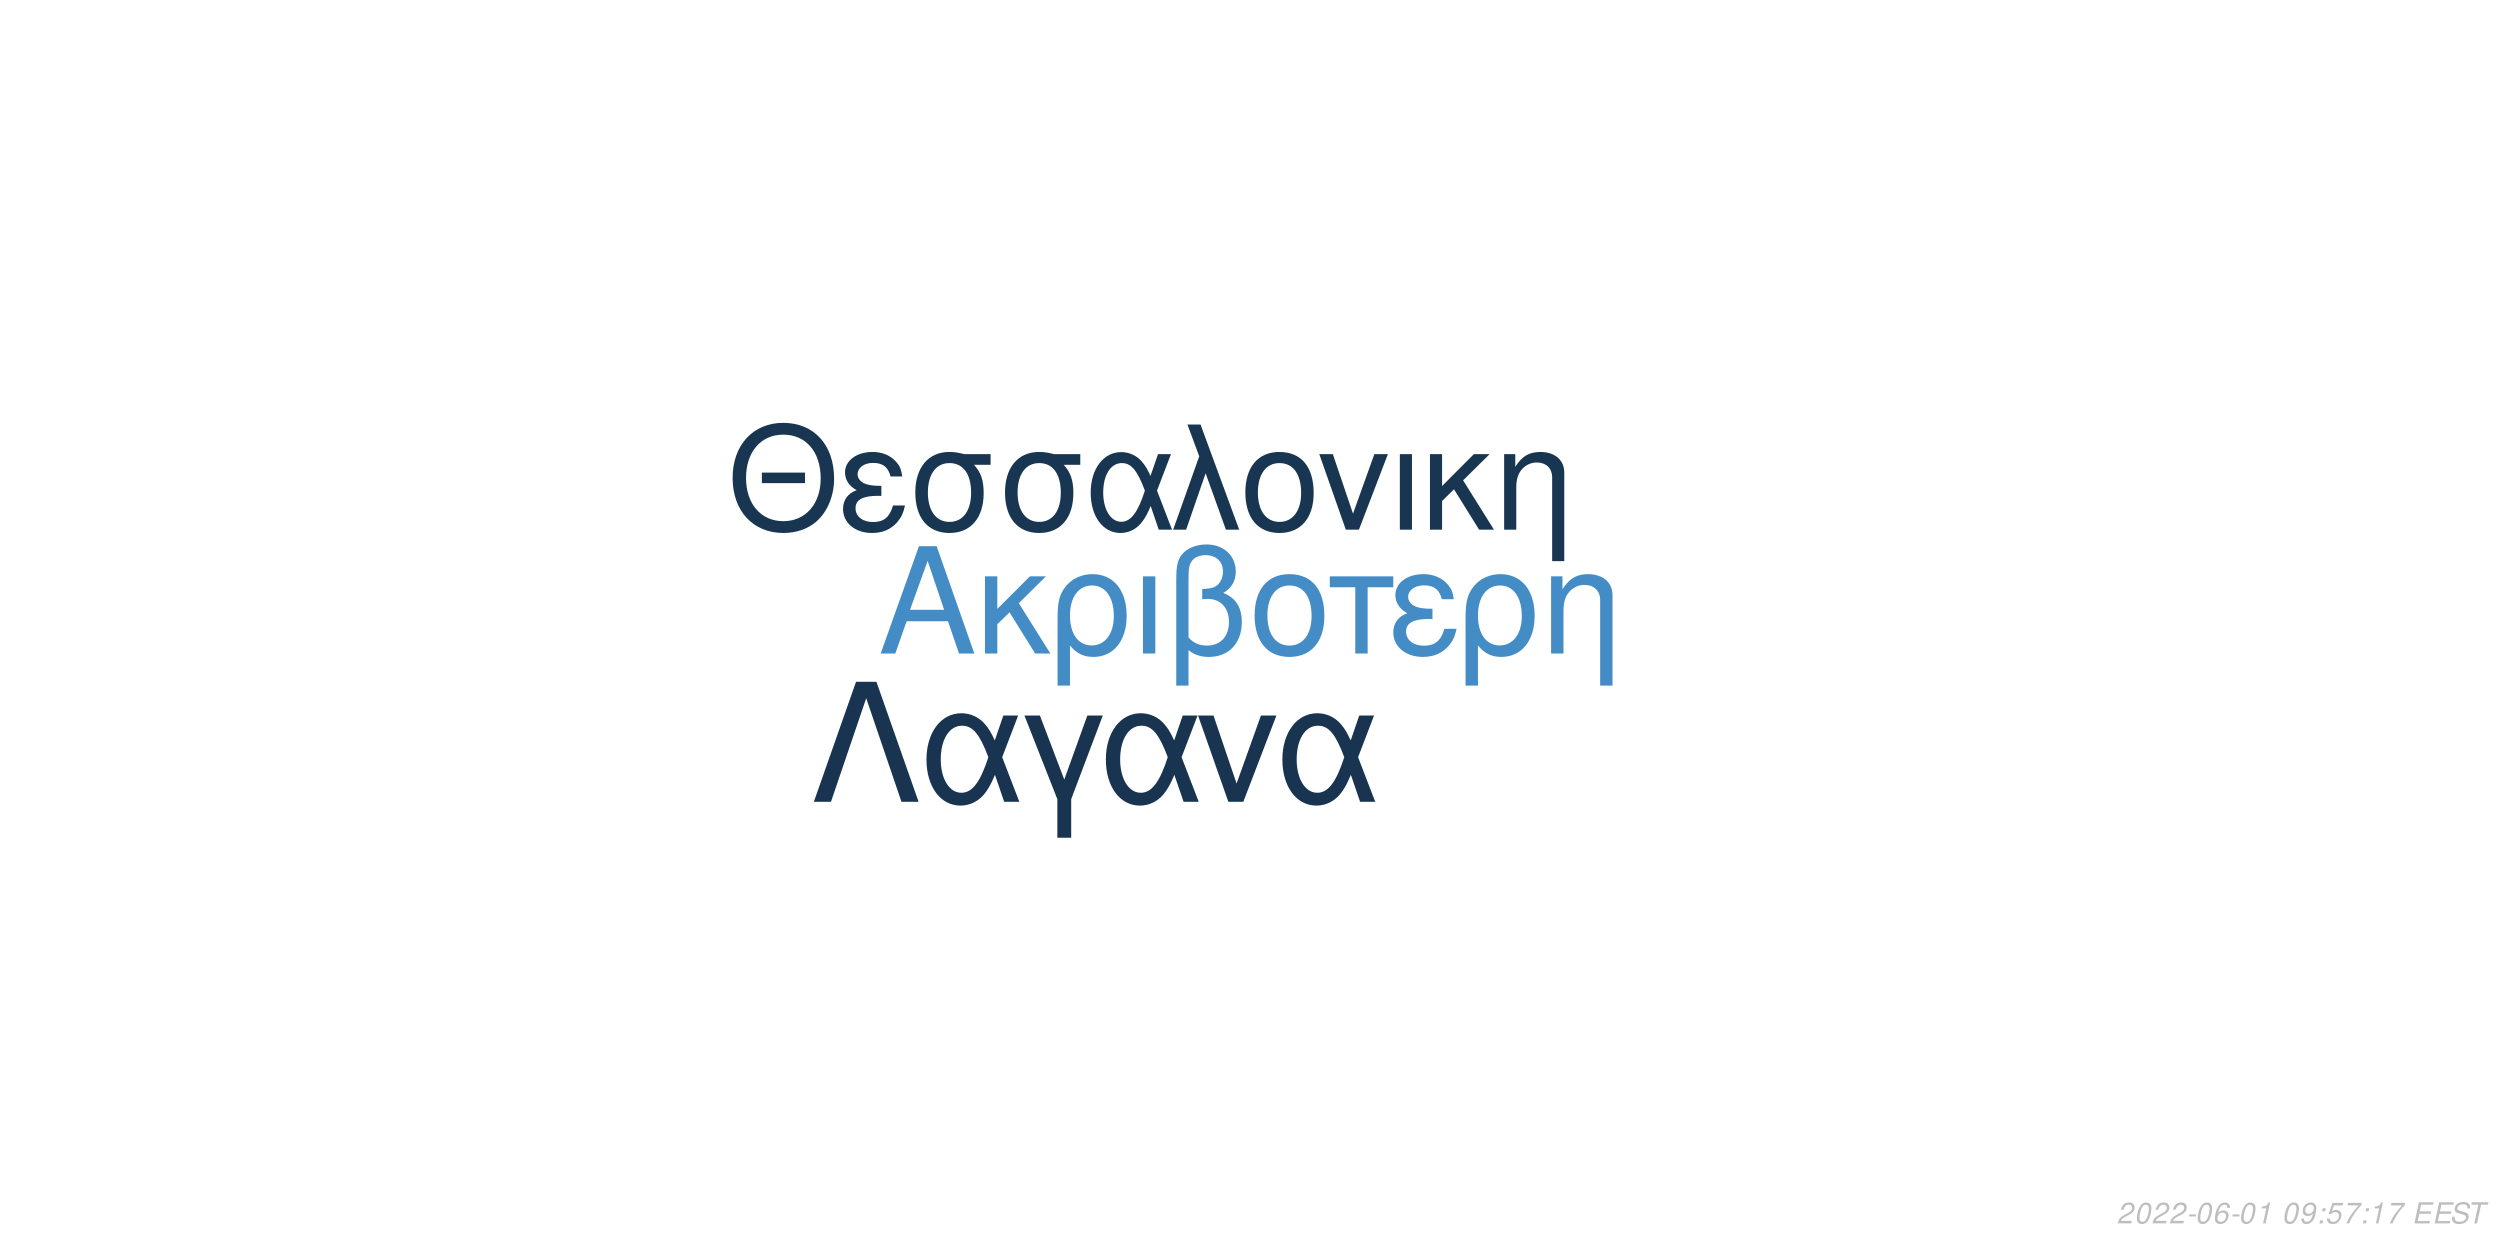
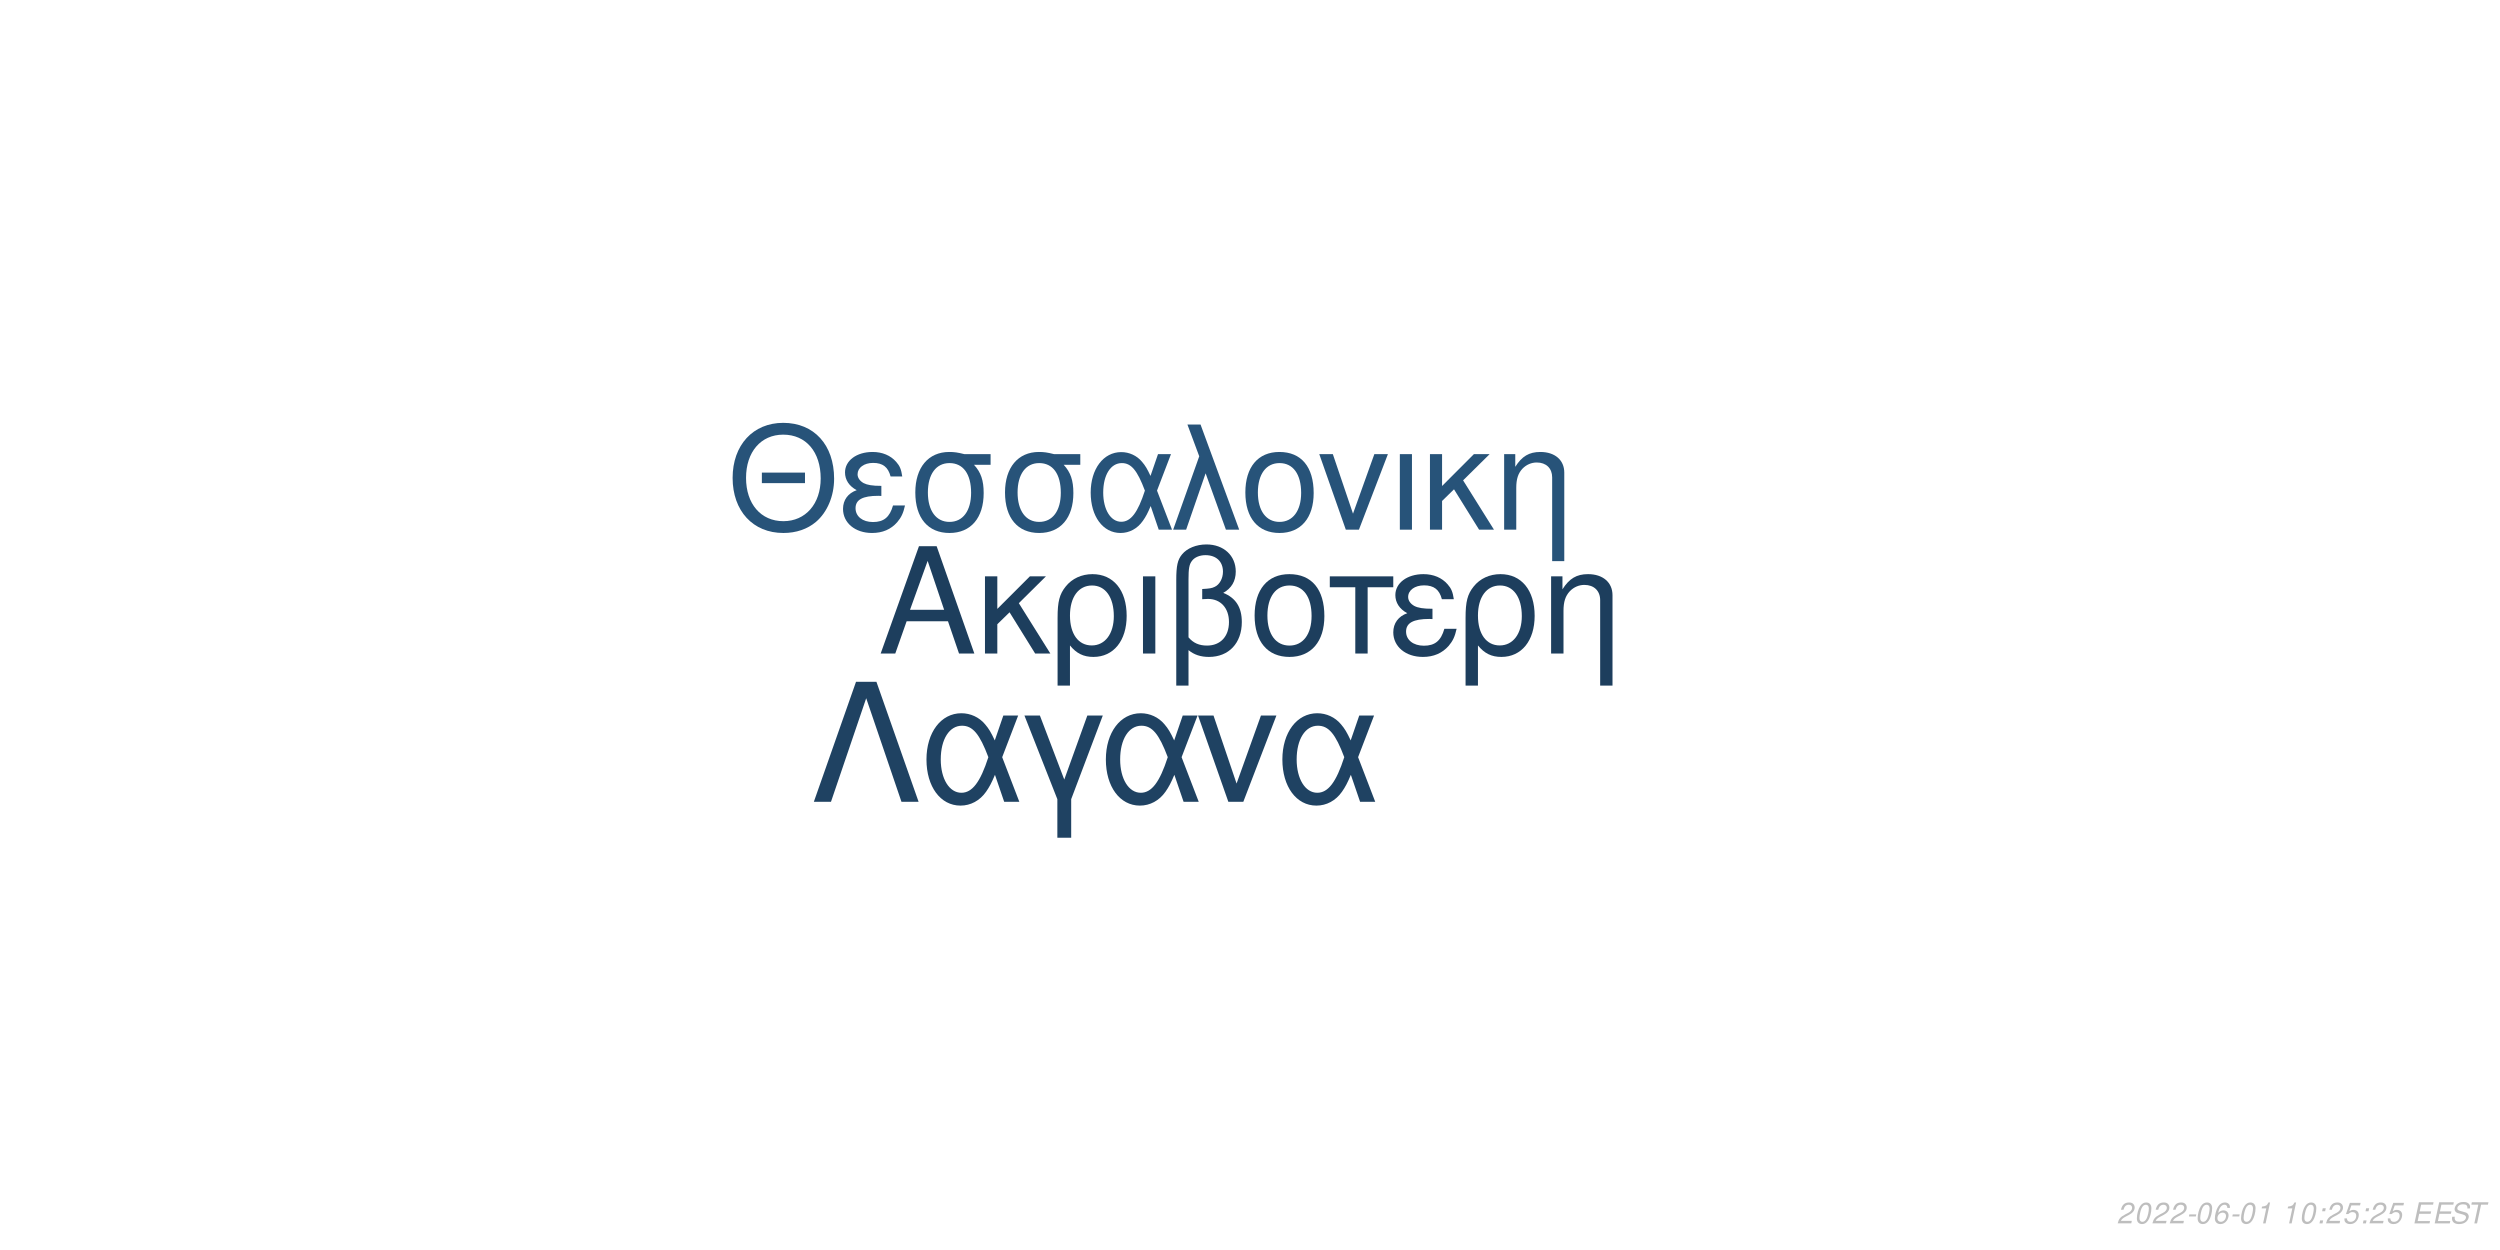
<svg xmlns="http://www.w3.org/2000/svg" xmlns:xlink="http://www.w3.org/1999/xlink" width="864pt" height="432pt" viewBox="0 0 864 432" version="1.1">
  <defs>
    <g>
      <symbol overflow="visible" id="glyph0-0">
        <path style="stroke:none;" d="" />
      </symbol>
      <symbol overflow="visible" id="glyph0-1">
        <path style="stroke:none;" d="M 24.125 -11.141 L 27.938 0 L 33.234 0 L 20.203 -37.094 L 14.094 -37.094 L 0.859 0 L 5.906 0 L 9.828 -11.141 Z M 22.797 -15.109 L 11 -15.109 L 17.094 -32.016 Z M 22.797 -15.109 " />
      </symbol>
      <symbol overflow="visible" id="glyph0-2">
        <path style="stroke:none;" d="M 7.172 -15.422 L 7.172 -26.672 L 2.906 -26.672 L 2.906 0 L 7.172 0 L 7.172 -10.125 L 11.406 -14.25 L 20.25 0 L 25.5 0 L 14.609 -17.406 L 23.969 -26.672 L 18.422 -26.672 Z M 7.172 -15.422 " />
      </symbol>
      <symbol overflow="visible" id="glyph0-3">
        <path style="stroke:none;" d="M 3 11.094 L 7.281 11.094 L 7.281 -2.797 C 9.516 -0.047 11.953 1.172 15.375 1.172 C 22.344 1.172 26.875 -4.422 26.875 -13.031 C 26.875 -21.891 22.297 -27.438 15.062 -27.438 C 11.297 -27.438 7.984 -25.906 5.797 -23.156 C 3.672 -20.516 3 -17.969 3 -12.359 Z M 14.906 -23.516 C 19.547 -23.516 22.438 -19.438 22.438 -12.922 C 22.438 -6.812 19.391 -2.797 14.812 -2.797 C 10.172 -2.797 7.281 -6.766 7.281 -13.125 C 7.281 -19.484 10.234 -23.516 14.906 -23.516 Z M 14.906 -23.516 " />
      </symbol>
      <symbol overflow="visible" id="glyph0-4">
        <path style="stroke:none;" d="M 3.516 0 L 7.781 0 L 7.781 -26.672 L 3.516 -26.672 Z M 3.516 0 " />
      </symbol>
      <symbol overflow="visible" id="glyph0-5">
        <path style="stroke:none;" d="M 4.016 11.094 L 8.25 11.094 L 8.25 -1.172 C 10.172 0.406 12.422 1.172 15.312 1.172 C 22.188 1.172 26.672 -3.609 26.672 -10.891 C 26.672 -15.984 24.578 -19.234 20.25 -20.969 C 23.109 -22.547 24.578 -25.031 24.578 -28.344 C 24.578 -33.844 20.406 -37.703 14.453 -37.703 C 10.938 -37.703 7.734 -36.391 6 -34.25 C 4.484 -32.422 4.016 -30.328 4.016 -25.391 Z M 8.25 -25.656 C 8.25 -29.359 8.5 -30.844 9.469 -32.062 C 10.375 -33.281 12.156 -34 14.094 -34 C 17.812 -34 20.156 -31.812 20.156 -28.297 C 20.156 -25.953 18.984 -23.812 17.297 -23.047 C 16.281 -22.547 15.469 -22.438 12.984 -22.297 L 12.984 -18.781 C 13.734 -18.828 14.344 -18.875 14.969 -18.875 C 19.344 -18.875 22.234 -15.719 22.234 -10.891 C 22.234 -5.906 19.281 -2.75 14.656 -2.75 C 11.953 -2.75 9.922 -3.609 8.25 -5.594 Z M 8.25 -25.656 " />
      </symbol>
      <symbol overflow="visible" id="glyph0-6">
        <path style="stroke:none;" d="M 14.094 -27.438 C 6.562 -27.438 2.094 -22.094 2.094 -13.125 C 2.094 -4.125 6.562 1.172 14.141 1.172 C 21.672 1.172 26.203 -4.172 26.203 -12.922 C 26.203 -22.188 21.828 -27.438 14.094 -27.438 Z M 14.141 -23.516 C 18.938 -23.516 21.781 -19.594 21.781 -12.984 C 21.781 -6.672 18.828 -2.75 14.141 -2.75 C 9.422 -2.75 6.516 -6.672 6.516 -13.125 C 6.516 -19.594 9.422 -23.516 14.141 -23.516 Z M 14.141 -23.516 " />
      </symbol>
      <symbol overflow="visible" id="glyph0-7">
        <path style="stroke:none;" d="M 7.891 0 L 12.156 0 L 12.156 -22.906 L 21.016 -22.906 L 21.016 -26.672 L -0.922 -26.672 L -0.922 -22.906 L 7.891 -22.906 Z M 7.891 0 " />
      </symbol>
      <symbol overflow="visible" id="glyph0-8">
        <path style="stroke:none;" d="M 14.562 -15.469 C 11.344 -15.469 9.562 -15.781 8.297 -16.438 C 6.922 -17.203 6.156 -18.328 6.156 -19.547 C 6.156 -21.891 8.453 -23.562 11.656 -23.562 C 15.062 -23.562 16.953 -22.094 17.812 -18.781 L 21.938 -18.781 C 21.578 -21.266 21.062 -22.5 19.797 -23.922 C 17.812 -26.203 14.906 -27.438 11.453 -27.438 C 5.797 -27.438 1.734 -24.375 1.734 -20.203 C 1.734 -17.609 3.156 -15.375 5.859 -13.938 C 2.797 -12.875 1.016 -10.484 1.016 -7.328 C 1.016 -2.391 5.297 1.172 11.25 1.172 C 14.969 1.172 17.906 -0.109 20.156 -2.641 C 21.578 -4.328 22.297 -5.797 22.906 -8.547 L 18.672 -8.547 C 17.5 -4.422 15.422 -2.703 11.609 -2.703 C 7.938 -2.703 5.438 -4.688 5.438 -7.578 C 5.438 -10.578 7.938 -11.953 13.484 -11.953 C 13.641 -11.953 14.094 -11.953 14.562 -11.906 Z M 14.562 -15.469 " />
      </symbol>
      <symbol overflow="visible" id="glyph0-9">
        <path style="stroke:none;" d="M 3.562 -26.672 L 3.562 0 L 7.844 0 L 7.844 -14.703 C 7.844 -17.906 8.5 -19.891 10.031 -21.531 C 11.406 -22.953 13.188 -23.719 15.062 -23.719 C 18.375 -23.719 20.516 -21.672 20.516 -18.469 L 20.516 11.094 L 24.781 11.094 L 24.781 -20.156 C 24.781 -24.578 21.469 -27.438 16.328 -27.438 C 12.359 -27.438 9.828 -25.906 7.484 -22.188 L 7.484 -26.672 Z M 3.562 -26.672 " />
      </symbol>
      <symbol overflow="visible" id="glyph1-0">
        <path style="stroke:none;" d="" />
      </symbol>
      <symbol overflow="visible" id="glyph1-1">
        <path style="stroke:none;" d="M 26.859 -19.734 L 11.953 -19.734 L 11.953 -16.094 L 26.859 -16.094 Z M 19.328 -36.922 C 8.922 -36.922 1.844 -29.25 1.844 -17.891 C 1.844 -6.484 8.875 1.141 19.391 1.141 C 23.812 1.141 27.703 -0.203 30.641 -2.688 C 34.578 -6.031 36.922 -11.656 36.922 -17.594 C 36.922 -29.297 30 -36.922 19.328 -36.922 Z M 19.328 -32.844 C 27.203 -32.844 32.281 -26.906 32.281 -17.688 C 32.281 -8.922 27.062 -2.938 19.391 -2.938 C 11.609 -2.938 6.484 -8.922 6.484 -17.891 C 6.484 -26.859 11.609 -32.844 19.328 -32.844 Z M 19.328 -32.844 " />
      </symbol>
      <symbol overflow="visible" id="glyph1-2">
        <path style="stroke:none;" d="M 14.25 -15.141 C 11.109 -15.141 9.375 -15.453 8.125 -16.094 C 6.781 -16.844 6.031 -17.938 6.031 -19.141 C 6.031 -21.422 8.266 -23.078 11.406 -23.078 C 14.75 -23.078 16.594 -21.625 17.438 -18.391 L 21.469 -18.391 C 21.125 -20.828 20.625 -22.031 19.391 -23.422 C 17.438 -25.656 14.594 -26.859 11.219 -26.859 C 5.688 -26.859 1.688 -23.875 1.688 -19.781 C 1.688 -17.234 3.094 -15.047 5.734 -13.656 C 2.734 -12.609 1 -10.266 1 -7.172 C 1 -2.344 5.188 1.141 11.016 1.141 C 14.656 1.141 17.547 -0.094 19.734 -2.594 C 21.125 -4.234 21.828 -5.688 22.422 -8.375 L 18.281 -8.375 C 17.141 -4.328 15.094 -2.641 11.359 -2.641 C 7.766 -2.641 5.328 -4.578 5.328 -7.422 C 5.328 -10.359 7.766 -11.703 13.203 -11.703 C 13.359 -11.703 13.797 -11.703 14.25 -11.656 Z M 14.25 -15.141 " />
      </symbol>
      <symbol overflow="visible" id="glyph1-3">
        <path style="stroke:none;" d="M 29 -26.109 L 19.938 -26.109 C 17.594 -26.703 16.438 -26.859 14.703 -26.859 C 7.469 -26.859 2.984 -21.469 2.984 -12.859 C 2.984 -4.031 7.375 1.141 14.797 1.141 C 22.172 1.141 26.609 -4.078 26.609 -12.656 C 26.609 -17.047 25.656 -19.828 23.266 -22.422 L 29 -22.422 Z M 14.797 -23.016 C 19.531 -23.016 22.266 -19.234 22.266 -12.75 C 22.266 -6.531 19.438 -2.688 14.797 -2.688 C 10.172 -2.688 7.328 -6.531 7.328 -12.859 C 7.328 -19.188 10.172 -23.016 14.797 -23.016 Z M 14.797 -23.016 " />
      </symbol>
      <symbol overflow="visible" id="glyph1-4">
        <path style="stroke:none;" d="M 29.344 -26.109 L 24.859 -26.109 L 22.266 -18.578 C 21.125 -21.031 20.484 -22.125 19.328 -23.469 C 17.547 -25.609 14.906 -26.812 12.156 -26.812 C 5.984 -26.812 1.594 -20.984 1.594 -12.812 C 1.594 -4.578 5.828 1.141 11.906 1.141 C 14.953 1.141 17.734 -0.344 19.625 -3.047 C 20.672 -4.531 21.281 -5.688 22.328 -8.172 L 25.109 0 L 29.703 0 L 24.516 -13.5 Z M 20.328 -13.5 C 17.891 -5.922 15.453 -2.734 12.156 -2.734 C 8.516 -2.734 5.922 -6.922 5.922 -12.812 C 5.922 -18.938 8.516 -23.016 12.359 -23.016 C 15.594 -23.016 17.688 -20.531 20.328 -13.5 Z M 20.328 -13.5 " />
      </symbol>
      <symbol overflow="visible" id="glyph1-5">
        <path style="stroke:none;" d="M 1.094 0 L 5.578 0 L 12.312 -19.484 L 19.328 0 L 23.922 0 L 10.562 -36.328 L 6.031 -36.328 L 10.109 -25.359 Z M 1.094 0 " />
      </symbol>
      <symbol overflow="visible" id="glyph1-6">
        <path style="stroke:none;" d="M 13.797 -26.859 C 6.422 -26.859 2.047 -21.625 2.047 -12.859 C 2.047 -4.031 6.422 1.141 13.859 1.141 C 21.234 1.141 25.656 -4.078 25.656 -12.656 C 25.656 -21.719 21.375 -26.859 13.797 -26.859 Z M 13.859 -23.016 C 18.531 -23.016 21.328 -19.188 21.328 -12.703 C 21.328 -6.531 18.438 -2.688 13.859 -2.688 C 9.219 -2.688 6.375 -6.531 6.375 -12.859 C 6.375 -19.188 9.219 -23.016 13.859 -23.016 Z M 13.859 -23.016 " />
      </symbol>
      <symbol overflow="visible" id="glyph1-7">
        <path style="stroke:none;" d="M 14.297 0 L 24.312 -26.109 L 19.625 -26.109 L 12.25 -5.531 L 5.281 -26.109 L 0.594 -26.109 L 9.766 0 Z M 14.297 0 " />
      </symbol>
      <symbol overflow="visible" id="glyph1-8">
        <path style="stroke:none;" d="M 3.438 0 L 7.625 0 L 7.625 -26.109 L 3.438 -26.109 Z M 3.438 0 " />
      </symbol>
      <symbol overflow="visible" id="glyph1-9">
        <path style="stroke:none;" d="M 7.031 -15.094 L 7.031 -26.109 L 2.844 -26.109 L 2.844 0 L 7.031 0 L 7.031 -9.922 L 11.156 -13.953 L 19.828 0 L 24.969 0 L 14.297 -17.047 L 23.469 -26.109 L 18.031 -26.109 Z M 7.031 -15.094 " />
      </symbol>
      <symbol overflow="visible" id="glyph1-10">
        <path style="stroke:none;" d="M 3.484 -26.109 L 3.484 0 L 7.672 0 L 7.672 -14.406 C 7.672 -17.547 8.328 -19.484 9.812 -21.078 C 11.156 -22.469 12.906 -23.219 14.75 -23.219 C 17.984 -23.219 20.078 -21.234 20.078 -18.094 L 20.078 10.859 L 24.266 10.859 L 24.266 -19.734 C 24.266 -24.062 21.031 -26.859 16 -26.859 C 12.109 -26.859 9.609 -25.359 7.328 -21.719 L 7.328 -26.109 Z M 3.484 -26.109 " />
      </symbol>
      <symbol overflow="visible" id="glyph2-0">
        <path style="stroke:none;" d="" />
      </symbol>
      <symbol overflow="visible" id="glyph2-1">
        <path style="stroke:none;" d="M 22.531 -41.484 L 15.484 -41.484 L 0.906 0 L 6.828 0 L 19 -35.797 L 31.188 0 L 37.109 0 Z M 22.531 -41.484 " />
      </symbol>
      <symbol overflow="visible" id="glyph2-2">
        <path style="stroke:none;" d="M 33.516 -29.812 L 28.391 -29.812 L 25.438 -21.219 C 24.125 -24.016 23.391 -25.266 22.078 -26.797 C 20.031 -29.25 17.016 -30.609 13.891 -30.609 C 6.828 -30.609 1.828 -23.953 1.828 -14.625 C 1.828 -5.234 6.656 1.312 13.594 1.312 C 17.078 1.312 20.266 -0.391 22.422 -3.469 C 23.609 -5.172 24.297 -6.484 25.5 -9.328 L 28.688 0 L 33.922 0 L 28 -15.422 Z M 23.219 -15.422 C 20.422 -6.766 17.641 -3.125 13.891 -3.125 C 9.734 -3.125 6.766 -7.906 6.766 -14.625 C 6.766 -21.625 9.734 -26.297 14.109 -26.297 C 17.812 -26.297 20.203 -23.453 23.219 -15.422 Z M 23.219 -15.422 " />
      </symbol>
      <symbol overflow="visible" id="glyph2-3">
        <path style="stroke:none;" d="M 12.062 12.406 L 16.844 12.406 L 16.844 -0.906 L 27.766 -29.812 L 22.422 -29.812 L 14.453 -7.688 L 6.031 -29.812 L 0.688 -29.812 L 12.062 -0.906 Z M 12.062 12.406 " />
      </symbol>
      <symbol overflow="visible" id="glyph2-4">
        <path style="stroke:none;" d="M 16.328 0 L 27.766 -29.812 L 22.422 -29.812 L 14 -6.312 L 6.031 -29.812 L 0.688 -29.812 L 11.156 0 Z M 16.328 0 " />
      </symbol>
      <symbol overflow="visible" id="glyph3-0">
        <path style="stroke:none;" d="" />
      </symbol>
      <symbol overflow="visible" id="glyph3-1">
        <path style="stroke:none;" d="M 5.234 -0.875 L 1.469 -0.875 C 1.641 -1.375 2.203 -1.891 3.109 -2.344 L 4.234 -2.938 C 5.562 -3.625 6.219 -4.469 6.219 -5.484 C 6.219 -5.938 6.062 -6.359 5.797 -6.656 C 5.469 -7.047 4.984 -7.234 4.312 -7.234 C 2.766 -7.234 1.891 -6.453 1.484 -4.734 L 2.375 -4.734 C 2.484 -5.188 2.609 -5.484 2.797 -5.75 C 3.094 -6.203 3.609 -6.453 4.188 -6.453 C 4.891 -6.453 5.344 -6.031 5.344 -5.375 C 5.344 -4.703 4.859 -4.094 4.016 -3.656 L 2.984 -3.125 C 1.234 -2.188 0.797 -1.656 0.344 -0.016 L 5.047 -0.016 Z M 5.234 -0.875 " />
      </symbol>
      <symbol overflow="visible" id="glyph3-2">
        <path style="stroke:none;" d="M 4.203 -7.234 C 3.375 -7.234 2.688 -6.812 2.125 -5.984 C 1.484 -5.047 0.984 -3.188 0.984 -1.734 C 0.984 -1.109 1.172 -0.562 1.484 -0.266 C 1.797 0.047 2.281 0.234 2.766 0.234 C 3.625 0.234 4.281 -0.156 4.859 -1.016 C 5.516 -1.953 6 -3.797 6 -5.266 C 6 -6.5 5.328 -7.234 4.203 -7.234 Z M 4.094 -6.453 C 4.734 -6.453 5.125 -5.984 5.125 -5.156 C 5.125 -4.203 4.781 -2.625 4.406 -1.812 C 3.984 -0.938 3.516 -0.547 2.875 -0.547 C 2.25 -0.547 1.875 -1.031 1.875 -1.828 C 1.875 -2.797 2.203 -4.344 2.594 -5.203 C 2.984 -6.047 3.453 -6.453 4.094 -6.453 Z M 4.094 -6.453 " />
      </symbol>
      <symbol overflow="visible" id="glyph3-3">
        <path style="stroke:none;" d="M 3.516 -3.125 L 1.125 -3.125 L 0.969 -2.406 L 3.359 -2.406 Z M 3.516 -3.125 " />
      </symbol>
      <symbol overflow="visible" id="glyph3-4">
        <path style="stroke:none;" d="M 6.125 -5.344 L 6.141 -5.625 C 6.141 -6.609 5.453 -7.234 4.391 -7.234 C 3.438 -7.234 2.641 -6.719 2.016 -5.703 C 1.422 -4.781 0.938 -2.953 0.938 -1.688 C 0.938 -0.516 1.688 0.234 2.859 0.234 C 3.703 0.234 4.438 -0.156 5 -0.875 C 5.406 -1.422 5.672 -2.156 5.672 -2.766 C 5.672 -3.812 4.969 -4.5 3.906 -4.5 C 3.234 -4.5 2.672 -4.234 2.094 -3.625 C 2.406 -5.375 3.234 -6.453 4.25 -6.453 C 4.703 -6.453 5.062 -6.234 5.172 -5.844 C 5.203 -5.719 5.234 -5.578 5.25 -5.344 Z M 3.656 -3.734 C 4.344 -3.734 4.797 -3.281 4.797 -2.625 C 4.797 -1.469 3.984 -0.547 2.984 -0.547 C 2.297 -0.547 1.812 -1.047 1.812 -1.766 C 1.812 -2.859 2.625 -3.734 3.656 -3.734 Z M 3.656 -3.734 " />
      </symbol>
      <symbol overflow="visible" id="glyph3-5">
        <path style="stroke:none;" d="M 3.703 -5.188 L 2.594 0 L 3.469 0 L 5.016 -7.234 L 4.438 -7.234 C 3.906 -6.156 3.688 -6.016 2.234 -5.812 L 2.109 -5.188 Z M 3.703 -5.188 " />
      </symbol>
      <symbol overflow="visible" id="glyph3-6">
        <path style="stroke:none;" d="" />
      </symbol>
      <symbol overflow="visible" id="glyph3-7">
-         <path style="stroke:none;" d="M 0.844 -1.656 C 0.844 -1.547 0.844 -1.438 0.844 -1.375 C 0.844 -0.406 1.531 0.234 2.578 0.234 C 3.203 0.234 3.766 0.016 4.297 -0.438 C 4.938 -1 5.312 -1.656 5.594 -2.719 C 5.844 -3.672 6.016 -4.766 6.016 -5.375 C 6.016 -5.844 5.844 -6.328 5.547 -6.656 C 5.203 -7.031 4.703 -7.234 4.062 -7.234 C 2.516 -7.234 1.297 -5.938 1.297 -4.266 C 1.297 -3.203 1.984 -2.547 3.047 -2.547 C 3.484 -2.547 3.953 -2.672 4.281 -2.891 C 4.406 -2.984 4.547 -3.078 4.828 -3.344 C 4.438 -1.484 3.703 -0.547 2.703 -0.547 C 2.109 -0.547 1.719 -0.938 1.719 -1.547 L 1.719 -1.656 Z M 3.953 -6.453 C 4.625 -6.453 5.141 -5.953 5.141 -5.281 C 5.141 -4.188 4.312 -3.312 3.297 -3.312 C 2.594 -3.312 2.172 -3.734 2.172 -4.453 C 2.172 -5.562 2.984 -6.453 3.953 -6.453 Z M 3.953 -6.453 " />
+         <path style="stroke:none;" d="M 2.359 -1.031 L 1.312 -1.031 L 1.094 0 L 2.141 0 Z M 3.266 -5.234 L 2.219 -5.234 L 2 -4.203 L 3.047 -4.203 Z M 3.266 -5.234 " />
      </symbol>
      <symbol overflow="visible" id="glyph3-8">
-         <path style="stroke:none;" d="M 2.359 -1.031 L 1.312 -1.031 L 1.094 0 L 2.141 0 Z M 3.266 -5.234 L 2.219 -5.234 L 2 -4.203 L 3.047 -4.203 Z M 3.266 -5.234 " />
+         <path style="stroke:none;" d="M 6.297 -7.094 L 2.594 -7.094 L 1.234 -3.234 L 2.047 -3.234 C 2.656 -3.766 2.938 -3.906 3.531 -3.906 C 4.328 -3.906 4.797 -3.453 4.797 -2.688 C 4.797 -1.438 3.969 -0.547 2.828 -0.547 C 2.031 -0.547 1.609 -0.938 1.578 -1.734 L 0.703 -1.734 L 0.703 -1.516 C 0.703 -0.938 0.844 -0.547 1.188 -0.266 C 1.562 0.062 2.078 0.234 2.703 0.234 C 3.656 0.234 4.391 -0.156 4.984 -0.922 C 5.422 -1.5 5.672 -2.234 5.672 -2.953 C 5.672 -4 4.938 -4.672 3.812 -4.672 C 3.328 -4.672 2.906 -4.547 2.406 -4.234 L 3.109 -6.219 L 6.109 -6.219 Z M 6.297 -7.094 " />
      </symbol>
      <symbol overflow="visible" id="glyph3-9">
-         <path style="stroke:none;" d="M 6.297 -7.094 L 2.594 -7.094 L 1.234 -3.234 L 2.047 -3.234 C 2.656 -3.766 2.938 -3.906 3.531 -3.906 C 4.328 -3.906 4.797 -3.453 4.797 -2.688 C 4.797 -1.438 3.969 -0.547 2.828 -0.547 C 2.031 -0.547 1.609 -0.938 1.578 -1.734 L 0.703 -1.734 L 0.703 -1.516 C 0.703 -0.938 0.844 -0.547 1.188 -0.266 C 1.562 0.062 2.078 0.234 2.703 0.234 C 3.656 0.234 4.391 -0.156 4.984 -0.922 C 5.422 -1.5 5.672 -2.234 5.672 -2.953 C 5.672 -4 4.938 -4.672 3.812 -4.672 C 3.328 -4.672 2.906 -4.547 2.406 -4.234 L 3.109 -6.219 L 6.109 -6.219 Z M 6.297 -7.094 " />
+         <path style="stroke:none;" d="M 2.547 -3.312 L 6.5 -3.312 L 6.688 -4.141 L 2.719 -4.141 L 3.219 -6.469 L 7.344 -6.469 L 7.516 -7.297 L 2.453 -7.297 L 0.906 0 L 6.125 0 L 6.297 -0.812 L 2.016 -0.812 Z M 2.547 -3.312 " />
      </symbol>
      <symbol overflow="visible" id="glyph3-10">
-         <path style="stroke:none;" d="M 6.703 -7.094 L 1.953 -7.094 L 1.766 -6.219 L 5.594 -6.219 C 3.344 -3.688 2.266 -2.109 1.375 0 L 2.344 0 C 3.031 -1.906 4.828 -4.594 6.547 -6.281 Z M 6.703 -7.094 " />
+         <path style="stroke:none;" d="M 7.062 -5.156 C 7.125 -5.438 7.141 -5.562 7.141 -5.703 C 7.141 -6.156 6.938 -6.594 6.594 -6.891 C 6.188 -7.25 5.656 -7.406 4.875 -7.406 C 3.844 -7.406 3.047 -7.125 2.5 -6.562 C 2.094 -6.141 1.781 -5.438 1.781 -4.922 C 1.781 -4.297 2.219 -3.766 2.891 -3.562 L 4.594 -3.094 C 5.406 -2.859 5.734 -2.578 5.734 -2.094 C 5.734 -1.781 5.547 -1.406 5.266 -1.141 C 4.844 -0.766 4.266 -0.578 3.453 -0.578 C 2.328 -0.578 1.812 -0.984 1.812 -1.906 C 1.812 -2.047 1.812 -2.125 1.844 -2.312 L 0.984 -2.312 C 0.906 -2.062 0.891 -1.906 0.891 -1.688 C 0.891 -0.484 1.797 0.234 3.297 0.234 C 4.359 0.234 5.234 -0.062 5.812 -0.609 C 6.344 -1.078 6.688 -1.797 6.688 -2.375 C 6.688 -2.641 6.609 -2.906 6.453 -3.156 C 6.234 -3.5 5.938 -3.703 5.469 -3.828 L 3.75 -4.312 C 2.984 -4.547 2.734 -4.734 2.734 -5.188 C 2.734 -5.547 2.875 -5.844 3.188 -6.109 C 3.547 -6.438 4.031 -6.594 4.703 -6.594 C 5.266 -6.594 5.688 -6.484 5.906 -6.297 C 6.094 -6.125 6.219 -5.797 6.219 -5.516 C 6.219 -5.422 6.203 -5.344 6.188 -5.156 Z M 7.062 -5.156 " />
      </symbol>
      <symbol overflow="visible" id="glyph3-11">
-         <path style="stroke:none;" d="M 2.547 -3.312 L 6.5 -3.312 L 6.688 -4.141 L 2.719 -4.141 L 3.219 -6.469 L 7.344 -6.469 L 7.516 -7.297 L 2.453 -7.297 L 0.906 0 L 6.125 0 L 6.297 -0.812 L 2.016 -0.812 Z M 2.547 -3.312 " />
-       </symbol>
-       <symbol overflow="visible" id="glyph3-12">
-         <path style="stroke:none;" d="M 7.062 -5.156 C 7.125 -5.438 7.141 -5.562 7.141 -5.703 C 7.141 -6.156 6.938 -6.594 6.594 -6.891 C 6.188 -7.25 5.656 -7.406 4.875 -7.406 C 3.844 -7.406 3.047 -7.125 2.5 -6.562 C 2.094 -6.141 1.781 -5.438 1.781 -4.922 C 1.781 -4.297 2.219 -3.766 2.891 -3.562 L 4.594 -3.094 C 5.406 -2.859 5.734 -2.578 5.734 -2.094 C 5.734 -1.781 5.547 -1.406 5.266 -1.141 C 4.844 -0.766 4.266 -0.578 3.453 -0.578 C 2.328 -0.578 1.812 -0.984 1.812 -1.906 C 1.812 -2.047 1.812 -2.125 1.844 -2.312 L 0.984 -2.312 C 0.906 -2.062 0.891 -1.906 0.891 -1.688 C 0.891 -0.484 1.797 0.234 3.297 0.234 C 4.359 0.234 5.234 -0.062 5.812 -0.609 C 6.344 -1.078 6.688 -1.797 6.688 -2.375 C 6.688 -2.641 6.609 -2.906 6.453 -3.156 C 6.234 -3.5 5.938 -3.703 5.469 -3.828 L 3.75 -4.312 C 2.984 -4.547 2.734 -4.734 2.734 -5.188 C 2.734 -5.547 2.875 -5.844 3.188 -6.109 C 3.547 -6.438 4.031 -6.594 4.703 -6.594 C 5.266 -6.594 5.688 -6.484 5.906 -6.297 C 6.094 -6.125 6.219 -5.797 6.219 -5.516 C 6.219 -5.422 6.203 -5.344 6.188 -5.156 Z M 7.062 -5.156 " />
-       </symbol>
-       <symbol overflow="visible" id="glyph3-13">
        <path style="stroke:none;" d="M 4.938 -6.469 L 7.312 -6.469 L 7.484 -7.297 L 1.75 -7.297 L 1.578 -6.469 L 3.984 -6.469 L 2.609 0 L 3.547 0 Z M 4.938 -6.469 " />
      </symbol>
    </g>
  </defs>
  <g id="surface1">
    <rect x="0" y="0" width="864" height="432" style="fill:rgb(100%,100%,100%);fill-opacity:1;stroke:none;" />
-     <g style="fill:rgb(26.667%,54.902%,77.647%);fill-opacity:1;">
+     <g style="fill:rgb(11.373%,24.314%,36.471%);fill-opacity:1;">
      <use xlink:href="#glyph0-1" x="303.5" y="225.861" />
      <use xlink:href="#glyph0-2" x="337.5" y="225.861" />
      <use xlink:href="#glyph0-3" x="362.5" y="225.861" />
      <use xlink:href="#glyph0-4" x="391.5" y="225.861" />
      <use xlink:href="#glyph0-5" x="402.5" y="225.861" />
      <use xlink:href="#glyph0-6" x="431.5" y="225.861" />
      <use xlink:href="#glyph0-7" x="460.5" y="225.861" />
      <use xlink:href="#glyph0-8" x="480.5" y="225.861" />
      <use xlink:href="#glyph0-3" x="503.5" y="225.861" />
      <use xlink:href="#glyph0-9" x="532.5" y="225.861" />
    </g>
-     <g style="fill:rgb(9.412%,21.176%,31.765%);fill-opacity:1;">
+     <g style="fill:rgb(15.294%,32.549%,47.451%);fill-opacity:1;">
      <use xlink:href="#glyph1-1" x="251.348" y="183.058" />
      <use xlink:href="#glyph1-2" x="290.348" y="183.058" />
      <use xlink:href="#glyph1-3" x="313.348" y="183.058" />
      <use xlink:href="#glyph1-3" x="344.348" y="183.058" />
      <use xlink:href="#glyph1-4" x="375.348" y="183.058" />
      <use xlink:href="#glyph1-5" x="404.348" y="183.058" />
      <use xlink:href="#glyph1-6" x="428.348" y="183.058" />
      <use xlink:href="#glyph1-7" x="455.348" y="183.058" />
      <use xlink:href="#glyph1-8" x="480.348" y="183.058" />
      <use xlink:href="#glyph1-9" x="491.348" y="183.058" />
      <use xlink:href="#glyph1-10" x="516.348" y="183.058" />
    </g>
-     <g style="fill:rgb(9.412%,20.392%,31.373%);fill-opacity:1;">
+     <g style="fill:rgb(12.157%,25.882%,38.431%);fill-opacity:1;">
      <use xlink:href="#glyph2-1" x="280.359" y="277.105" />
      <use xlink:href="#glyph2-2" x="318.359" y="277.105" />
      <use xlink:href="#glyph2-3" x="353.359" y="277.105" />
      <use xlink:href="#glyph2-2" x="380.359" y="277.105" />
      <use xlink:href="#glyph2-4" x="413.359" y="277.105" />
      <use xlink:href="#glyph2-2" x="441.359" y="277.105" />
    </g>
    <g style="fill:rgb(74.51%,74.51%,74.51%);fill-opacity:1;">
      <use xlink:href="#glyph3-1" x="731.52" y="422.81" />
      <use xlink:href="#glyph3-2" x="737.52" y="422.81" />
      <use xlink:href="#glyph3-1" x="743.52" y="422.81" />
      <use xlink:href="#glyph3-1" x="749.52" y="422.81" />
      <use xlink:href="#glyph3-3" x="755.52" y="422.81" />
      <use xlink:href="#glyph3-2" x="758.52" y="422.81" />
      <use xlink:href="#glyph3-4" x="764.52" y="422.81" />
      <use xlink:href="#glyph3-3" x="770.52" y="422.81" />
      <use xlink:href="#glyph3-2" x="773.52" y="422.81" />
      <use xlink:href="#glyph3-5" x="779.52" y="422.81" />
      <use xlink:href="#glyph3-6" x="785.52" y="422.81" />
-       <use xlink:href="#glyph3-2" x="788.52" y="422.81" />
-       <use xlink:href="#glyph3-7" x="794.52" y="422.81" />
-       <use xlink:href="#glyph3-8" x="800.52" y="422.81" />
-       <use xlink:href="#glyph3-9" x="803.52" y="422.81" />
-       <use xlink:href="#glyph3-10" x="809.52" y="422.81" />
-       <use xlink:href="#glyph3-8" x="815.52" y="422.81" />
-       <use xlink:href="#glyph3-5" x="818.52" y="422.81" />
-       <use xlink:href="#glyph3-10" x="824.52" y="422.81" />
+       <use xlink:href="#glyph3-5" x="788.52" y="422.81" />
+       <use xlink:href="#glyph3-2" x="794.52" y="422.81" />
+       <use xlink:href="#glyph3-7" x="800.52" y="422.81" />
+       <use xlink:href="#glyph3-1" x="803.52" y="422.81" />
+       <use xlink:href="#glyph3-8" x="809.52" y="422.81" />
+       <use xlink:href="#glyph3-7" x="815.52" y="422.81" />
+       <use xlink:href="#glyph3-1" x="818.52" y="422.81" />
+       <use xlink:href="#glyph3-8" x="824.52" y="422.81" />
      <use xlink:href="#glyph3-6" x="830.52" y="422.81" />
-       <use xlink:href="#glyph3-11" x="833.52" y="422.81" />
-       <use xlink:href="#glyph3-11" x="840.52" y="422.81" />
-       <use xlink:href="#glyph3-12" x="846.52" y="422.81" />
-       <use xlink:href="#glyph3-13" x="852.52" y="422.81" />
+       <use xlink:href="#glyph3-9" x="833.52" y="422.81" />
+       <use xlink:href="#glyph3-9" x="840.52" y="422.81" />
+       <use xlink:href="#glyph3-10" x="846.52" y="422.81" />
+       <use xlink:href="#glyph3-11" x="852.52" y="422.81" />
    </g>
  </g>
</svg>
